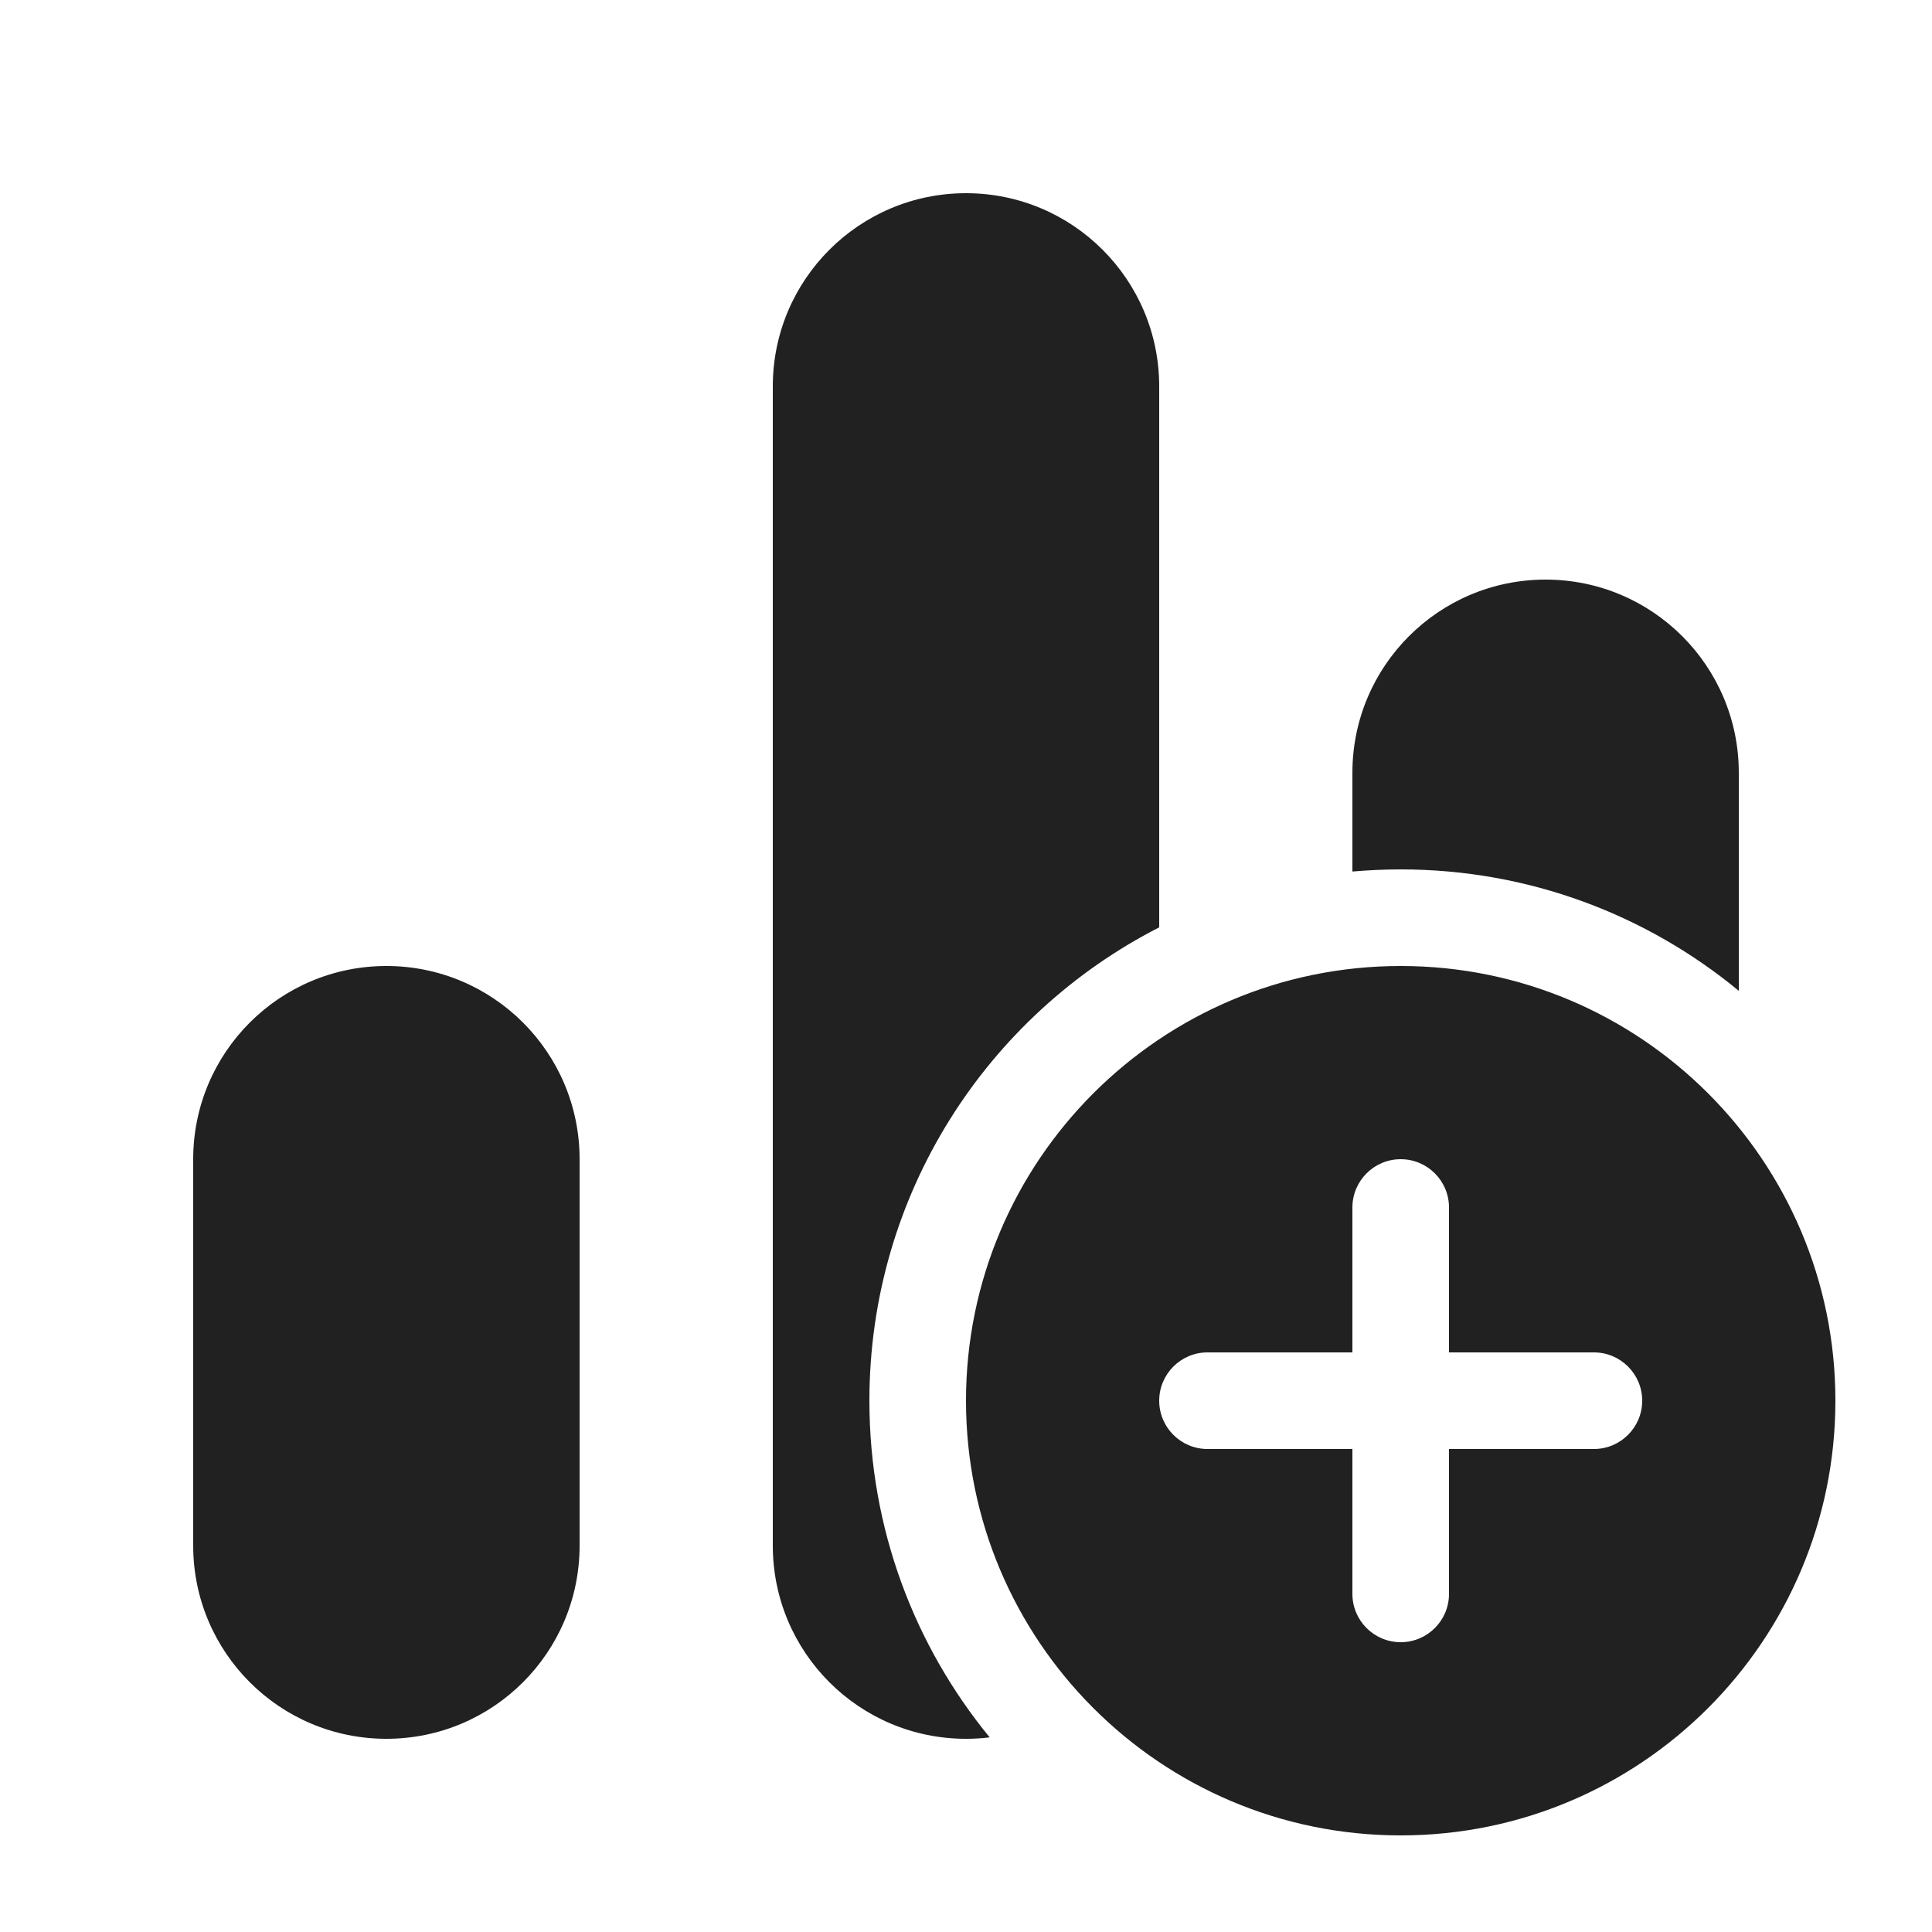
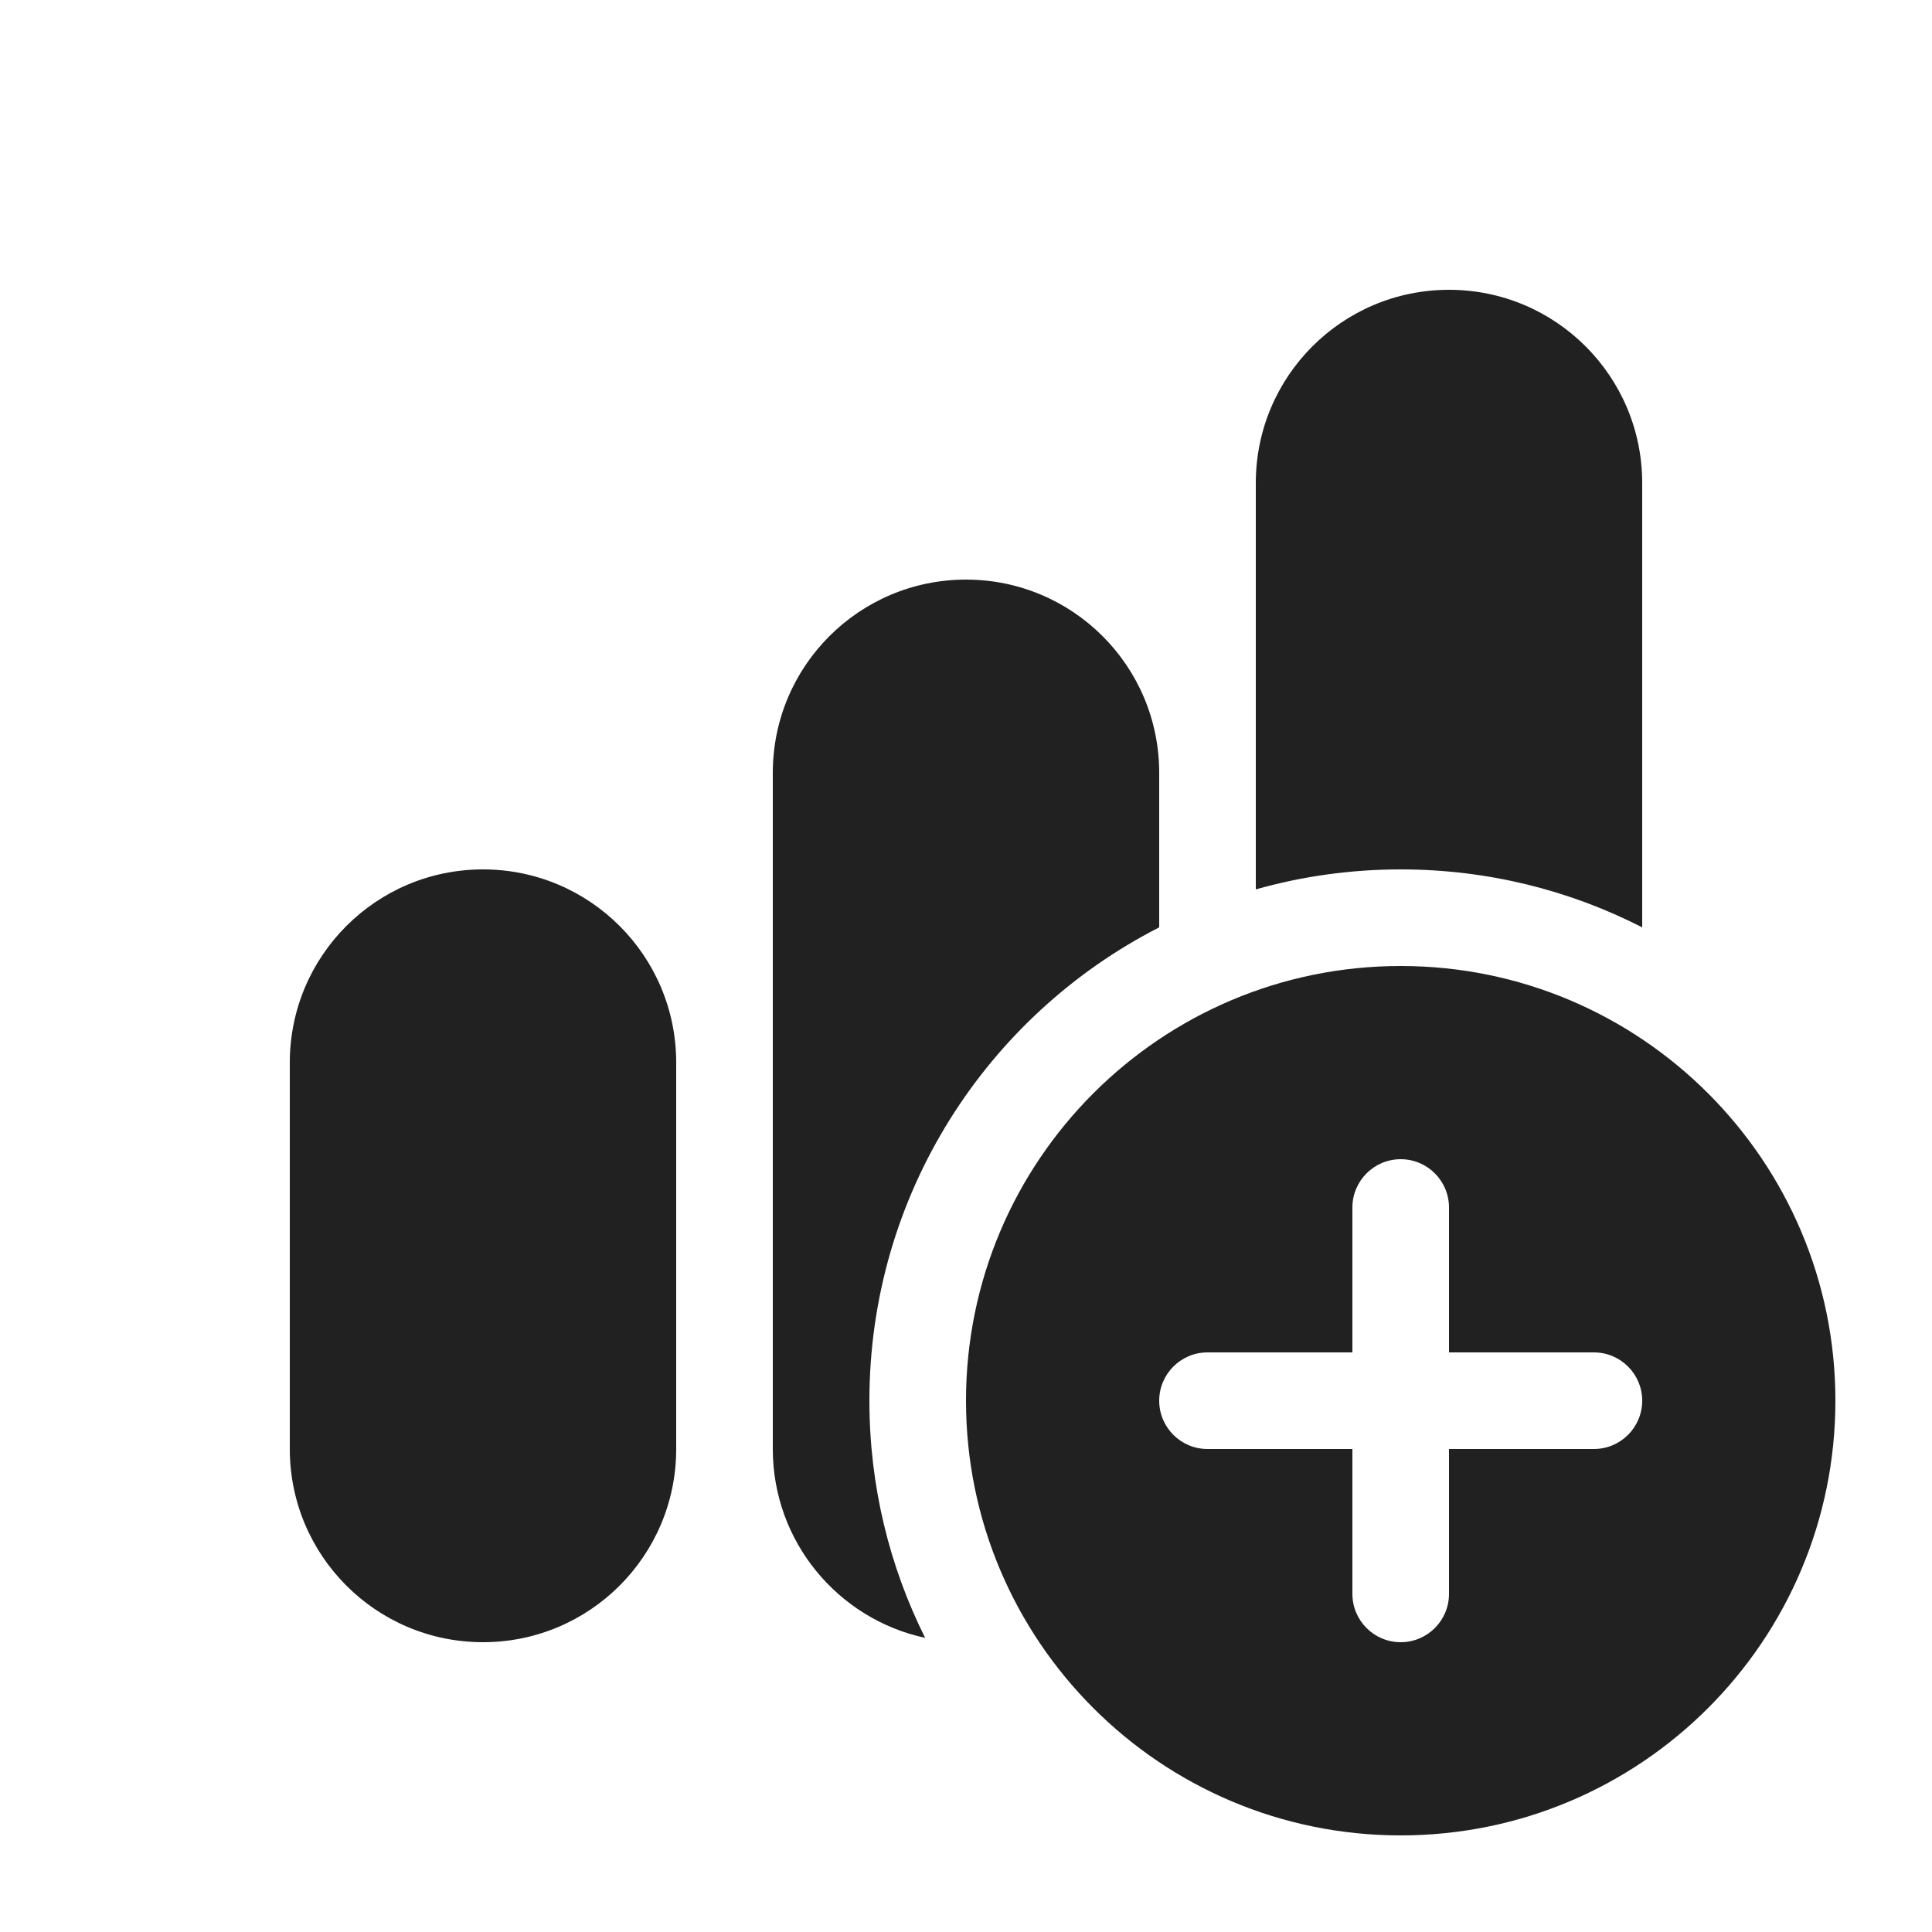
<svg xmlns="http://www.w3.org/2000/svg" width="20" height="20" viewBox="0 0 20 20" fill="none">
-   <path d="M10 18C8.895 18 8 17.105 8 16L8 4C8 2.895 8.895 2 10 2C11.105 2 12 2.895 12 4V9.6C10.219 10.51 9 12.363 9 14.5C9 15.823 9.467 17.036 10.245 17.985C10.165 17.995 10.083 18 10 18ZM14.5 9C15.83 9 17.049 9.472 18 10.257V8C18 6.895 17.105 6 16 6C14.895 6 14 6.895 14 8V9.022C14.165 9.008 14.332 9 14.5 9ZM2 16C2 17.105 2.895 18 4 18C5.105 18 6 17.105 6 16V12C6 10.895 5.105 10 4 10C2.895 10 2 10.895 2 12V16ZM19 14.5C19 16.985 16.985 19 14.5 19C12.015 19 10 16.985 10 14.5C10 12.015 12.015 10 14.5 10C16.985 10 19 12.015 19 14.5ZM15 12.5C15 12.224 14.776 12 14.5 12C14.224 12 14 12.224 14 12.5V14H12.5C12.224 14 12 14.224 12 14.5C12 14.776 12.224 15 12.5 15H14V16.5C14 16.776 14.224 17 14.5 17C14.776 17 15 16.776 15 16.5V15H16.5C16.776 15 17 14.776 17 14.5C17 14.224 16.776 14 16.5 14H15V12.5Z" fill="#212121" />
+   <path d="M15 3C16.105 3 17 3.895 17 5V9.6C16.25 9.216 15.4 9 14.5 9C13.98 9 13.477 9.072 13 9.207V5C13 3.895 13.895 3 15 3ZM9 14.5C9 15.382 9.208 16.216 9.577 16.955C8.676 16.761 8 15.96 8 15V8C8 6.895 8.895 6 10 6C11.105 6 12 6.895 12 8V9.6C10.219 10.51 9 12.363 9 14.5ZM7 11C7 9.895 6.105 9 5 9C3.895 9 3 9.895 3 11V15C3 16.105 3.895 17 5 17C6.105 17 7 16.105 7 15V11ZM19 14.5C19 16.985 16.985 19 14.5 19C12.015 19 10 16.985 10 14.5C10 12.015 12.015 10 14.5 10C16.985 10 19 12.015 19 14.5ZM15 12.5C15 12.224 14.776 12 14.5 12C14.224 12 14 12.224 14 12.5V14H12.5C12.224 14 12 14.224 12 14.5C12 14.776 12.224 15 12.5 15H14V16.5C14 16.776 14.224 17 14.5 17C14.776 17 15 16.776 15 16.5V15H16.5C16.776 15 17 14.776 17 14.5C17 14.224 16.776 14 16.5 14H15V12.5Z" fill="#212121" />
</svg>
